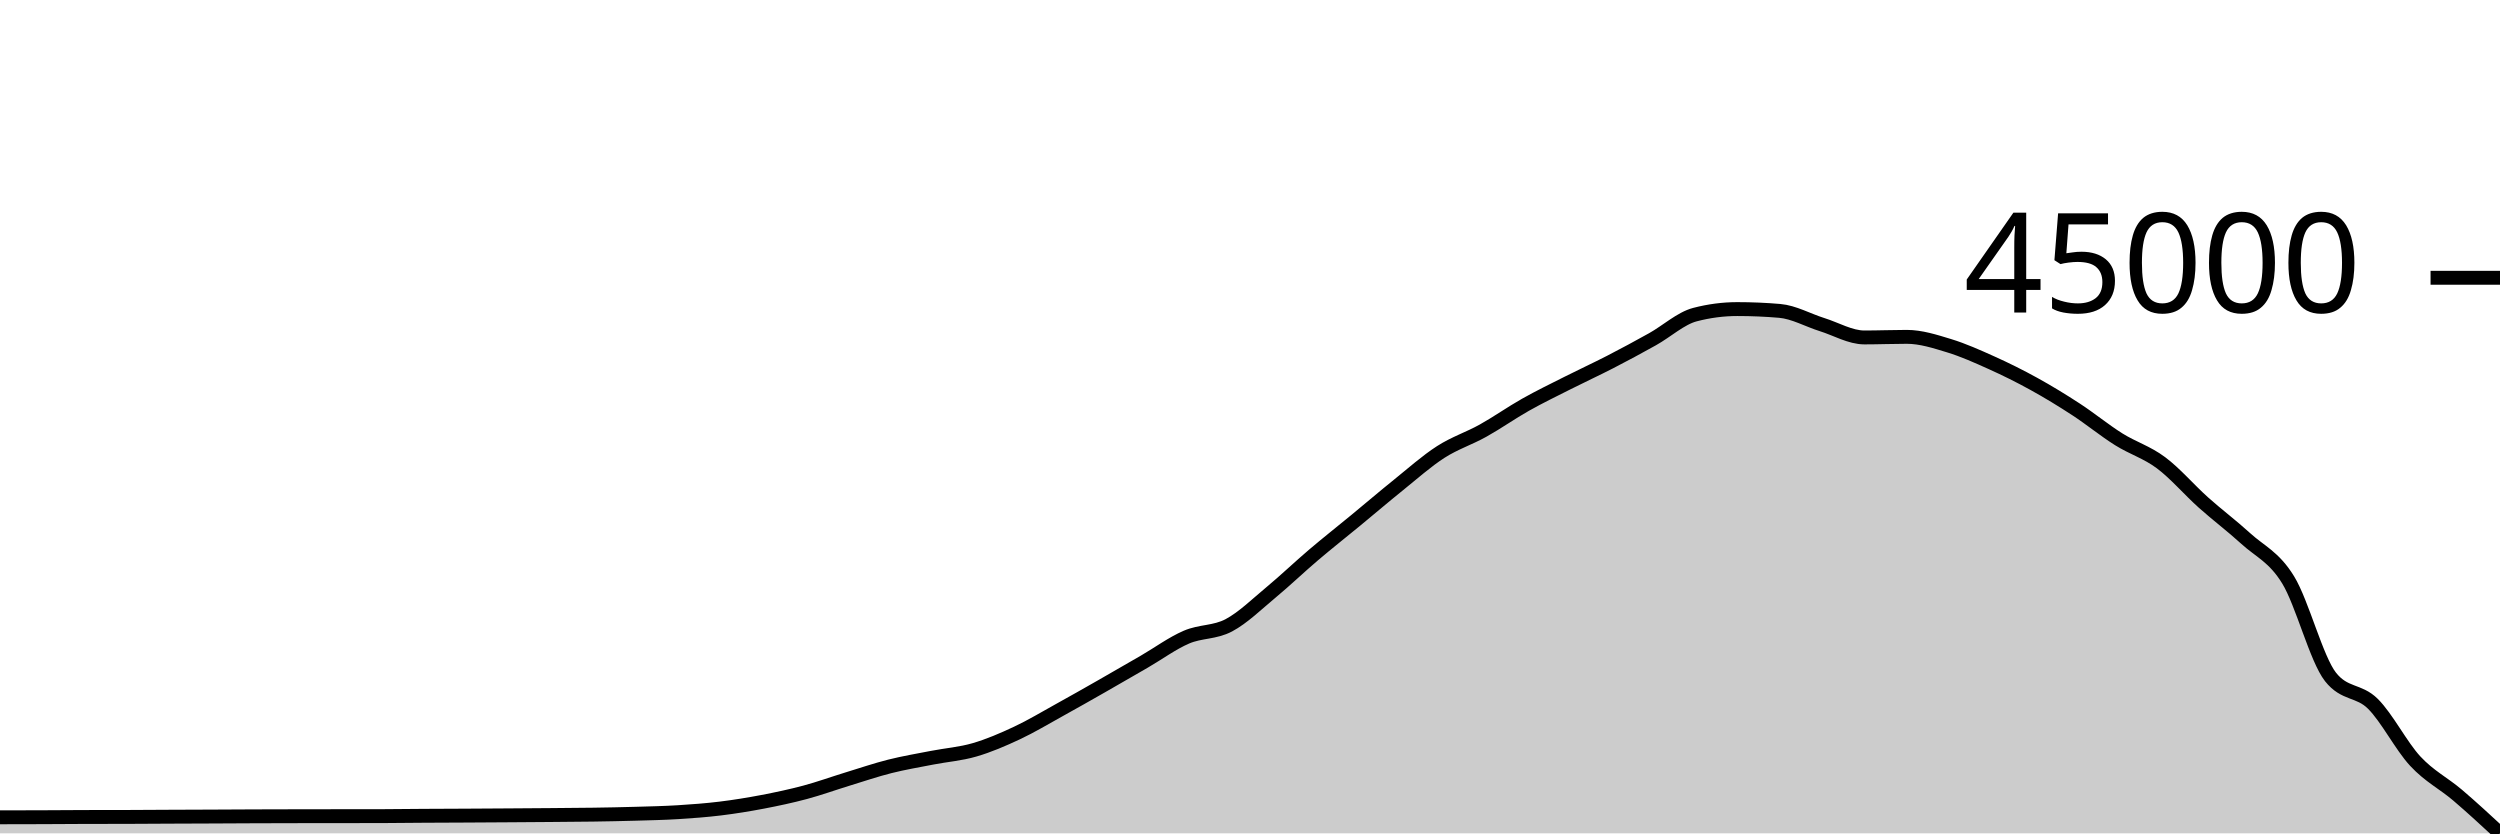
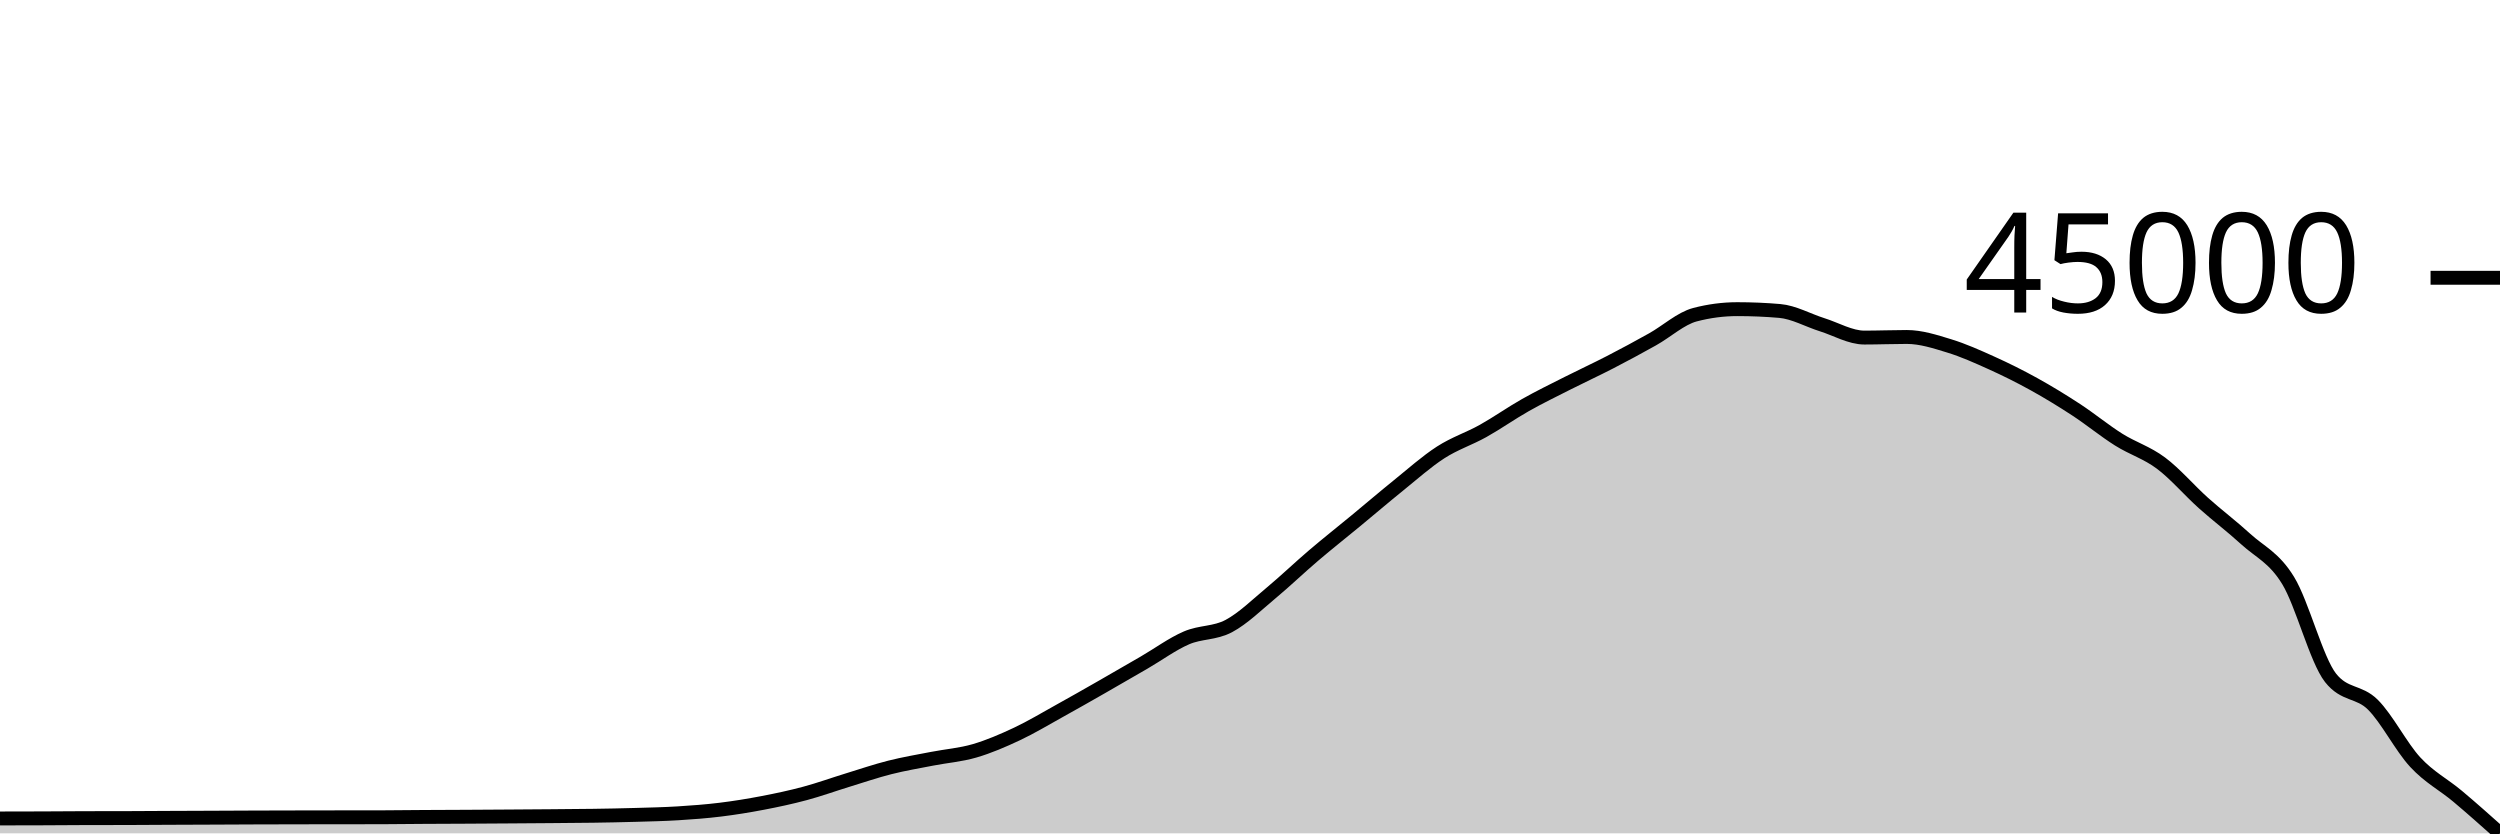
<svg xmlns="http://www.w3.org/2000/svg" viewBox="0 0 180 60">
  <g transform="translate(0,20)">
-     <path class="area" fill="rgba(0, 0, 0, 0.2)" d="M0,38.846C1.017,38.845,2.034,38.843,3.051,38.839C4.068,38.835,5.085,38.826,6.102,38.823C7.119,38.82,8.136,38.821,9.153,38.819C10.169,38.816,11.186,38.808,12.203,38.803C13.22,38.798,14.237,38.795,15.254,38.791C16.271,38.786,17.288,38.78,18.305,38.776C19.322,38.772,20.339,38.77,21.356,38.768C22.373,38.766,23.39,38.765,24.407,38.764C25.424,38.763,26.441,38.763,27.458,38.762C28.475,38.76,29.492,38.745,30.508,38.738C31.525,38.732,32.542,38.729,33.559,38.724C34.576,38.718,35.593,38.712,36.61,38.705C37.627,38.699,38.644,38.691,39.661,38.683C40.678,38.674,41.695,38.67,42.712,38.654C43.729,38.639,44.746,38.62,45.763,38.59C46.78,38.561,47.797,38.54,48.814,38.477C49.831,38.414,50.847,38.338,51.864,38.214C52.881,38.089,53.898,37.924,54.915,37.73C55.932,37.535,56.949,37.319,57.966,37.047C58.983,36.774,60,36.406,61.017,36.094C62.034,35.783,63.051,35.436,64.068,35.179C65.085,34.923,66.102,34.754,67.119,34.555C68.136,34.357,69.153,34.285,70.169,33.988C71.186,33.692,72.203,33.255,73.22,32.777C74.237,32.3,75.254,31.688,76.271,31.126C77.288,30.564,78.305,29.986,79.322,29.406C80.339,28.827,81.356,28.238,82.373,27.649C83.39,27.06,84.407,26.311,85.424,25.873C86.441,25.435,87.458,25.56,88.475,25.022C89.492,24.483,90.508,23.485,91.525,22.641C92.542,21.796,93.559,20.821,94.576,19.956C95.593,19.092,96.61,18.292,97.627,17.454C98.644,16.616,99.661,15.746,100.678,14.928C101.695,14.11,102.712,13.2,103.729,12.546C104.746,11.893,105.763,11.573,106.78,11.006C107.797,10.44,108.814,9.719,109.831,9.146C110.847,8.573,111.864,8.082,112.881,7.568C113.898,7.054,114.915,6.588,115.932,6.064C116.949,5.54,117.966,4.992,118.983,4.424C120,3.856,121.017,2.919,122.034,2.653C123.051,2.387,124.068,2.254,125.085,2.254C126.102,2.254,127.119,2.297,128.136,2.384C129.153,2.47,130.169,3.052,131.186,3.371C132.203,3.689,133.22,4.296,134.237,4.296C135.254,4.296,136.271,4.253,137.288,4.253C138.305,4.253,139.322,4.583,140.339,4.893C141.356,5.204,142.373,5.66,143.39,6.118C144.407,6.576,145.424,7.08,146.441,7.642C147.458,8.203,148.475,8.823,149.492,9.487C150.508,10.151,151.525,10.987,152.542,11.626C153.559,12.264,154.576,12.559,155.593,13.318C156.61,14.077,157.627,15.27,158.644,16.18C159.661,17.089,160.678,17.846,161.695,18.774C162.712,19.703,163.729,20.09,164.746,21.751C165.763,23.411,166.78,27.451,167.797,28.74C168.814,30.029,169.831,29.663,170.847,30.673C171.864,31.683,172.881,33.706,173.898,34.802C174.915,35.899,175.932,36.387,176.949,37.253C177.966,38.12,178.983,39.06,180,40L180,40C178.983,40,177.966,40,176.949,40C175.932,40,174.915,40,173.898,40C172.881,40,171.864,40,170.847,40C169.831,40,168.814,40,167.797,40C166.78,40,165.763,40,164.746,40C163.729,40,162.712,40,161.695,40C160.678,40,159.661,40,158.644,40C157.627,40,156.61,40,155.593,40C154.576,40,153.559,40,152.542,40C151.525,40,150.508,40,149.492,40C148.475,40,147.458,40,146.441,40C145.424,40,144.407,40,143.39,40C142.373,40,141.356,40,140.339,40C139.322,40,138.305,40,137.288,40C136.271,40,135.254,40,134.237,40C133.22,40,132.203,40,131.186,40C130.169,40,129.153,40,128.136,40C127.119,40,126.102,40,125.085,40C124.068,40,123.051,40,122.034,40C121.017,40,120,40,118.983,40C117.966,40,116.949,40,115.932,40C114.915,40,113.898,40,112.881,40C111.864,40,110.847,40,109.831,40C108.814,40,107.797,40,106.78,40C105.763,40,104.746,40,103.729,40C102.712,40,101.695,40,100.678,40C99.661,40,98.644,40,97.627,40C96.61,40,95.593,40,94.576,40C93.559,40,92.542,40,91.525,40C90.508,40,89.492,40,88.475,40C87.458,40,86.441,40,85.424,40C84.407,40,83.39,40,82.373,40C81.356,40,80.339,40,79.322,40C78.305,40,77.288,40,76.271,40C75.254,40,74.237,40,73.22,40C72.203,40,71.186,40,70.169,40C69.153,40,68.136,40,67.119,40C66.102,40,65.085,40,64.068,40C63.051,40,62.034,40,61.017,40C60,40,58.983,40,57.966,40C56.949,40,55.932,40,54.915,40C53.898,40,52.881,40,51.864,40C50.847,40,49.831,40,48.814,40C47.797,40,46.78,40,45.763,40C44.746,40,43.729,40,42.712,40C41.695,40,40.678,40,39.661,40C38.644,40,37.627,40,36.61,40C35.593,40,34.576,40,33.559,40C32.542,40,31.525,40,30.508,40C29.492,40,28.475,40,27.458,40C26.441,40,25.424,40,24.407,40C23.39,40,22.373,40,21.356,40C20.339,40,19.322,40,18.305,40C17.288,40,16.271,40,15.254,40C14.237,40,13.22,40,12.203,40C11.186,40,10.169,40,9.153,40C8.136,40,7.119,40,6.102,40C5.085,40,4.068,40,3.051,40C2.034,40,1.017,40,0,40Z" />
-     <path class="line" stroke="black" fill="none" d="M0,38.846C1.017,38.845,2.034,38.843,3.051,38.839C4.068,38.835,5.085,38.826,6.102,38.823C7.119,38.82,8.136,38.821,9.153,38.819C10.169,38.816,11.186,38.808,12.203,38.803C13.22,38.798,14.237,38.795,15.254,38.791C16.271,38.786,17.288,38.78,18.305,38.776C19.322,38.772,20.339,38.77,21.356,38.768C22.373,38.766,23.39,38.765,24.407,38.764C25.424,38.763,26.441,38.763,27.458,38.762C28.475,38.76,29.492,38.745,30.508,38.738C31.525,38.732,32.542,38.729,33.559,38.724C34.576,38.718,35.593,38.712,36.61,38.705C37.627,38.699,38.644,38.691,39.661,38.683C40.678,38.674,41.695,38.67,42.712,38.654C43.729,38.639,44.746,38.62,45.763,38.59C46.78,38.561,47.797,38.54,48.814,38.477C49.831,38.414,50.847,38.338,51.864,38.214C52.881,38.089,53.898,37.924,54.915,37.73C55.932,37.535,56.949,37.319,57.966,37.047C58.983,36.774,60,36.406,61.017,36.094C62.034,35.783,63.051,35.436,64.068,35.179C65.085,34.923,66.102,34.754,67.119,34.555C68.136,34.357,69.153,34.285,70.169,33.988C71.186,33.692,72.203,33.255,73.22,32.777C74.237,32.3,75.254,31.688,76.271,31.126C77.288,30.564,78.305,29.986,79.322,29.406C80.339,28.827,81.356,28.238,82.373,27.649C83.39,27.06,84.407,26.311,85.424,25.873C86.441,25.435,87.458,25.56,88.475,25.022C89.492,24.483,90.508,23.485,91.525,22.641C92.542,21.796,93.559,20.821,94.576,19.956C95.593,19.092,96.61,18.292,97.627,17.454C98.644,16.616,99.661,15.746,100.678,14.928C101.695,14.11,102.712,13.2,103.729,12.546C104.746,11.893,105.763,11.573,106.78,11.006C107.797,10.44,108.814,9.719,109.831,9.146C110.847,8.573,111.864,8.082,112.881,7.568C113.898,7.054,114.915,6.588,115.932,6.064C116.949,5.54,117.966,4.992,118.983,4.424C120,3.856,121.017,2.919,122.034,2.653C123.051,2.387,124.068,2.254,125.085,2.254C126.102,2.254,127.119,2.297,128.136,2.384C129.153,2.47,130.169,3.052,131.186,3.371C132.203,3.689,133.22,4.296,134.237,4.296C135.254,4.296,136.271,4.253,137.288,4.253C138.305,4.253,139.322,4.583,140.339,4.893C141.356,5.204,142.373,5.66,143.39,6.118C144.407,6.576,145.424,7.08,146.441,7.642C147.458,8.203,148.475,8.823,149.492,9.487C150.508,10.151,151.525,10.987,152.542,11.626C153.559,12.264,154.576,12.559,155.593,13.318C156.61,14.077,157.627,15.27,158.644,16.18C159.661,17.089,160.678,17.846,161.695,18.774C162.712,19.703,163.729,20.09,164.746,21.751C165.763,23.411,166.78,27.451,167.797,28.74C168.814,30.029,169.831,29.663,170.847,30.673C171.864,31.683,172.881,33.706,173.898,34.802C174.915,35.899,175.932,36.387,176.949,37.253C177.966,38.12,178.983,39.06,180,40" />
+     <path class="area" fill="rgba(0, 0, 0, 0.2)" d="M0,38.929C1.017,38.927,2.034,38.926,3.051,38.922C4.068,38.918,5.085,38.908,6.102,38.905C7.119,38.902,8.136,38.904,9.153,38.901C10.169,38.898,11.186,38.89,12.203,38.885C13.22,38.881,14.237,38.878,15.254,38.873C16.271,38.869,17.288,38.862,18.305,38.859C19.322,38.855,20.339,38.853,21.356,38.851C22.373,38.849,23.39,38.848,24.407,38.846C25.424,38.845,26.441,38.846,27.458,38.844C28.475,38.842,29.492,38.827,30.508,38.82C31.525,38.814,32.542,38.811,33.559,38.806C34.576,38.8,35.593,38.794,36.61,38.787C37.627,38.781,38.644,38.773,39.661,38.765C40.678,38.756,41.695,38.752,42.712,38.736C43.729,38.721,44.746,38.702,45.763,38.672C46.78,38.643,47.797,38.622,48.814,38.559C49.831,38.496,50.847,38.42,51.864,38.295C52.881,38.17,53.898,38.005,54.915,37.81C55.932,37.615,56.949,37.399,57.966,37.125C58.983,36.852,60,36.483,61.017,36.171C62.034,35.859,63.051,35.511,64.068,35.254C65.085,34.997,66.102,34.827,67.119,34.629C68.136,34.43,69.153,34.357,70.169,34.06C71.186,33.763,72.203,33.325,73.22,32.847C74.237,32.369,75.254,31.755,76.271,31.192C77.288,30.629,78.305,30.049,79.322,29.468C80.339,28.888,81.356,28.298,82.373,27.708C83.39,27.118,84.407,26.367,85.424,25.928C86.441,25.489,87.458,25.615,88.475,25.075C89.492,24.535,90.508,23.535,91.525,22.689C92.542,21.843,93.559,20.865,94.576,19.999C95.593,19.132,96.61,18.331,97.627,17.491C98.644,16.652,99.661,15.78,100.678,14.96C101.695,14.14,102.712,13.228,103.729,12.573C104.746,11.918,105.763,11.597,106.78,11.03C107.797,10.462,108.814,9.74,109.831,9.166C110.847,8.592,111.864,8.099,112.881,7.584C113.898,7.069,114.915,6.602,115.932,6.076C116.949,5.551,117.966,5.003,118.983,4.433C120,3.864,121.017,2.926,122.034,2.659C123.051,2.392,124.068,2.259,125.085,2.259C126.102,2.259,127.119,2.302,128.136,2.389C129.153,2.475,130.169,3.058,131.186,3.378C132.203,3.697,133.22,4.305,134.237,4.305C135.254,4.305,136.271,4.262,137.288,4.262C138.305,4.262,139.322,4.592,140.339,4.904C141.356,5.215,142.373,5.672,143.39,6.131C144.407,6.59,145.424,7.095,146.441,7.658C147.458,8.221,148.475,8.842,149.492,9.507C150.508,10.172,151.525,11.011,152.542,11.651C153.559,12.29,154.576,12.586,155.593,13.346C156.61,14.107,157.627,15.303,158.644,16.214C159.661,17.125,160.678,17.883,161.695,18.814C162.712,19.744,163.729,20.132,164.746,21.797C165.763,23.461,166.78,27.509,167.797,28.801C168.814,30.092,169.831,29.726,170.847,30.738C171.864,31.751,172.881,33.777,173.898,34.876C174.915,35.975,175.932,36.479,176.949,37.332C177.966,38.186,178.983,39.093,180,40L180,40C178.983,40,177.966,40,176.949,40C175.932,40,174.915,40,173.898,40C172.881,40,171.864,40,170.847,40C169.831,40,168.814,40,167.797,40C166.78,40,165.763,40,164.746,40C163.729,40,162.712,40,161.695,40C160.678,40,159.661,40,158.644,40C157.627,40,156.61,40,155.593,40C154.576,40,153.559,40,152.542,40C151.525,40,150.508,40,149.492,40C148.475,40,147.458,40,146.441,40C145.424,40,144.407,40,143.39,40C142.373,40,141.356,40,140.339,40C139.322,40,138.305,40,137.288,40C136.271,40,135.254,40,134.237,40C133.22,40,132.203,40,131.186,40C130.169,40,129.153,40,128.136,40C127.119,40,126.102,40,125.085,40C124.068,40,123.051,40,122.034,40C121.017,40,120,40,118.983,40C117.966,40,116.949,40,115.932,40C114.915,40,113.898,40,112.881,40C111.864,40,110.847,40,109.831,40C108.814,40,107.797,40,106.78,40C105.763,40,104.746,40,103.729,40C102.712,40,101.695,40,100.678,40C99.661,40,98.644,40,97.627,40C96.61,40,95.593,40,94.576,40C93.559,40,92.542,40,91.525,40C90.508,40,89.492,40,88.475,40C87.458,40,86.441,40,85.424,40C84.407,40,83.39,40,82.373,40C81.356,40,80.339,40,79.322,40C78.305,40,77.288,40,76.271,40C75.254,40,74.237,40,73.22,40C72.203,40,71.186,40,70.169,40C69.153,40,68.136,40,67.119,40C66.102,40,65.085,40,64.068,40C63.051,40,62.034,40,61.017,40C60,40,58.983,40,57.966,40C56.949,40,55.932,40,54.915,40C53.898,40,52.881,40,51.864,40C50.847,40,49.831,40,48.814,40C47.797,40,46.78,40,45.763,40C44.746,40,43.729,40,42.712,40C41.695,40,40.678,40,39.661,40C38.644,40,37.627,40,36.61,40C35.593,40,34.576,40,33.559,40C32.542,40,31.525,40,30.508,40C29.492,40,28.475,40,27.458,40C26.441,40,25.424,40,24.407,40C23.39,40,22.373,40,21.356,40C20.339,40,19.322,40,18.305,40C17.288,40,16.271,40,15.254,40C14.237,40,13.22,40,12.203,40C11.186,40,10.169,40,9.153,40C8.136,40,7.119,40,6.102,40C5.085,40,4.068,40,3.051,40C2.034,40,1.017,40,0,40Z" />
+     <path class="line" stroke="black" fill="none" d="M0,38.929C1.017,38.927,2.034,38.926,3.051,38.922C4.068,38.918,5.085,38.908,6.102,38.905C7.119,38.902,8.136,38.904,9.153,38.901C10.169,38.898,11.186,38.89,12.203,38.885C13.22,38.881,14.237,38.878,15.254,38.873C16.271,38.869,17.288,38.862,18.305,38.859C19.322,38.855,20.339,38.853,21.356,38.851C22.373,38.849,23.39,38.848,24.407,38.846C25.424,38.845,26.441,38.846,27.458,38.844C28.475,38.842,29.492,38.827,30.508,38.82C31.525,38.814,32.542,38.811,33.559,38.806C34.576,38.8,35.593,38.794,36.61,38.787C37.627,38.781,38.644,38.773,39.661,38.765C40.678,38.756,41.695,38.752,42.712,38.736C43.729,38.721,44.746,38.702,45.763,38.672C46.78,38.643,47.797,38.622,48.814,38.559C49.831,38.496,50.847,38.42,51.864,38.295C52.881,38.17,53.898,38.005,54.915,37.81C55.932,37.615,56.949,37.399,57.966,37.125C58.983,36.852,60,36.483,61.017,36.171C62.034,35.859,63.051,35.511,64.068,35.254C65.085,34.997,66.102,34.827,67.119,34.629C68.136,34.43,69.153,34.357,70.169,34.06C71.186,33.763,72.203,33.325,73.22,32.847C74.237,32.369,75.254,31.755,76.271,31.192C77.288,30.629,78.305,30.049,79.322,29.468C80.339,28.888,81.356,28.298,82.373,27.708C83.39,27.118,84.407,26.367,85.424,25.928C86.441,25.489,87.458,25.615,88.475,25.075C89.492,24.535,90.508,23.535,91.525,22.689C92.542,21.843,93.559,20.865,94.576,19.999C95.593,19.132,96.61,18.331,97.627,17.491C98.644,16.652,99.661,15.78,100.678,14.96C101.695,14.14,102.712,13.228,103.729,12.573C104.746,11.918,105.763,11.597,106.78,11.03C107.797,10.462,108.814,9.74,109.831,9.166C110.847,8.592,111.864,8.099,112.881,7.584C113.898,7.069,114.915,6.602,115.932,6.076C116.949,5.551,117.966,5.003,118.983,4.433C120,3.864,121.017,2.926,122.034,2.659C123.051,2.392,124.068,2.259,125.085,2.259C126.102,2.259,127.119,2.302,128.136,2.389C129.153,2.475,130.169,3.058,131.186,3.378C132.203,3.697,133.22,4.305,134.237,4.305C135.254,4.305,136.271,4.262,137.288,4.262C138.305,4.262,139.322,4.592,140.339,4.904C141.356,5.215,142.373,5.672,143.39,6.131C144.407,6.59,145.424,7.095,146.441,7.658C147.458,8.221,148.475,8.842,149.492,9.507C150.508,10.172,151.525,11.011,152.542,11.651C153.559,12.29,154.576,12.586,155.593,13.346C156.61,14.107,157.627,15.303,158.644,16.214C159.661,17.125,160.678,17.883,161.695,18.814C162.712,19.744,163.729,20.132,164.746,21.797C165.763,23.461,166.78,27.509,167.797,28.801C168.814,30.092,169.831,29.726,170.847,30.738C171.864,31.751,172.881,33.777,173.898,34.876C174.915,35.975,175.932,36.479,176.949,37.332C177.966,38.186,178.983,39.093,180,40" />
    <path class="axis-ceiling" stroke-width="1" stroke="black" fill="none" d="M175,0L180,0" />
    <text class="axis-ceiling-label" font-family="sans-serif" text-anchor="end" font-size="10px" x="170" y="2.5">45000</text>
  </g>
</svg>
